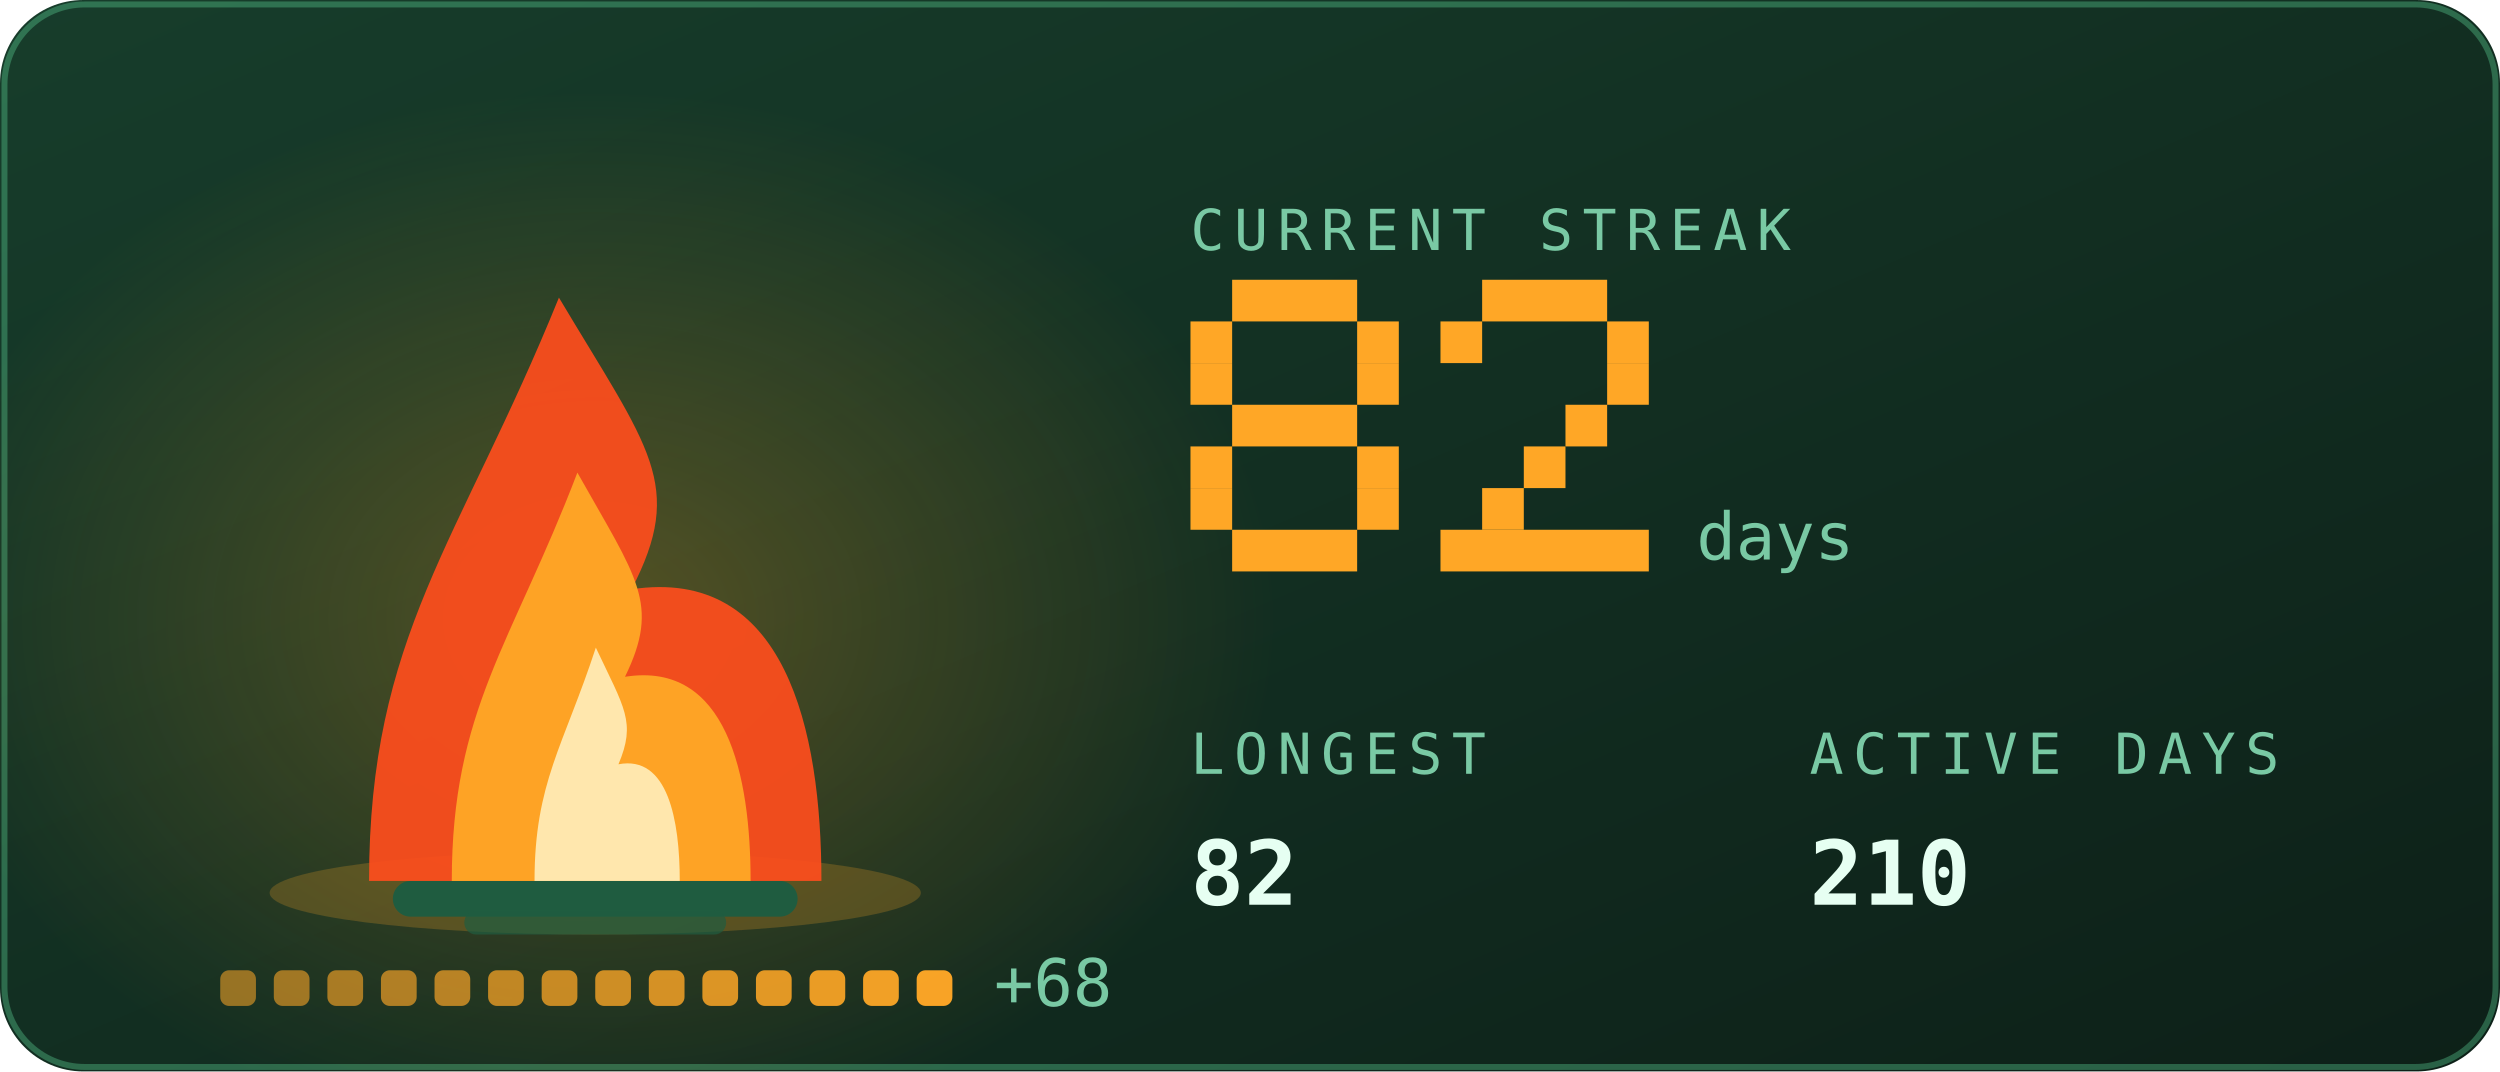
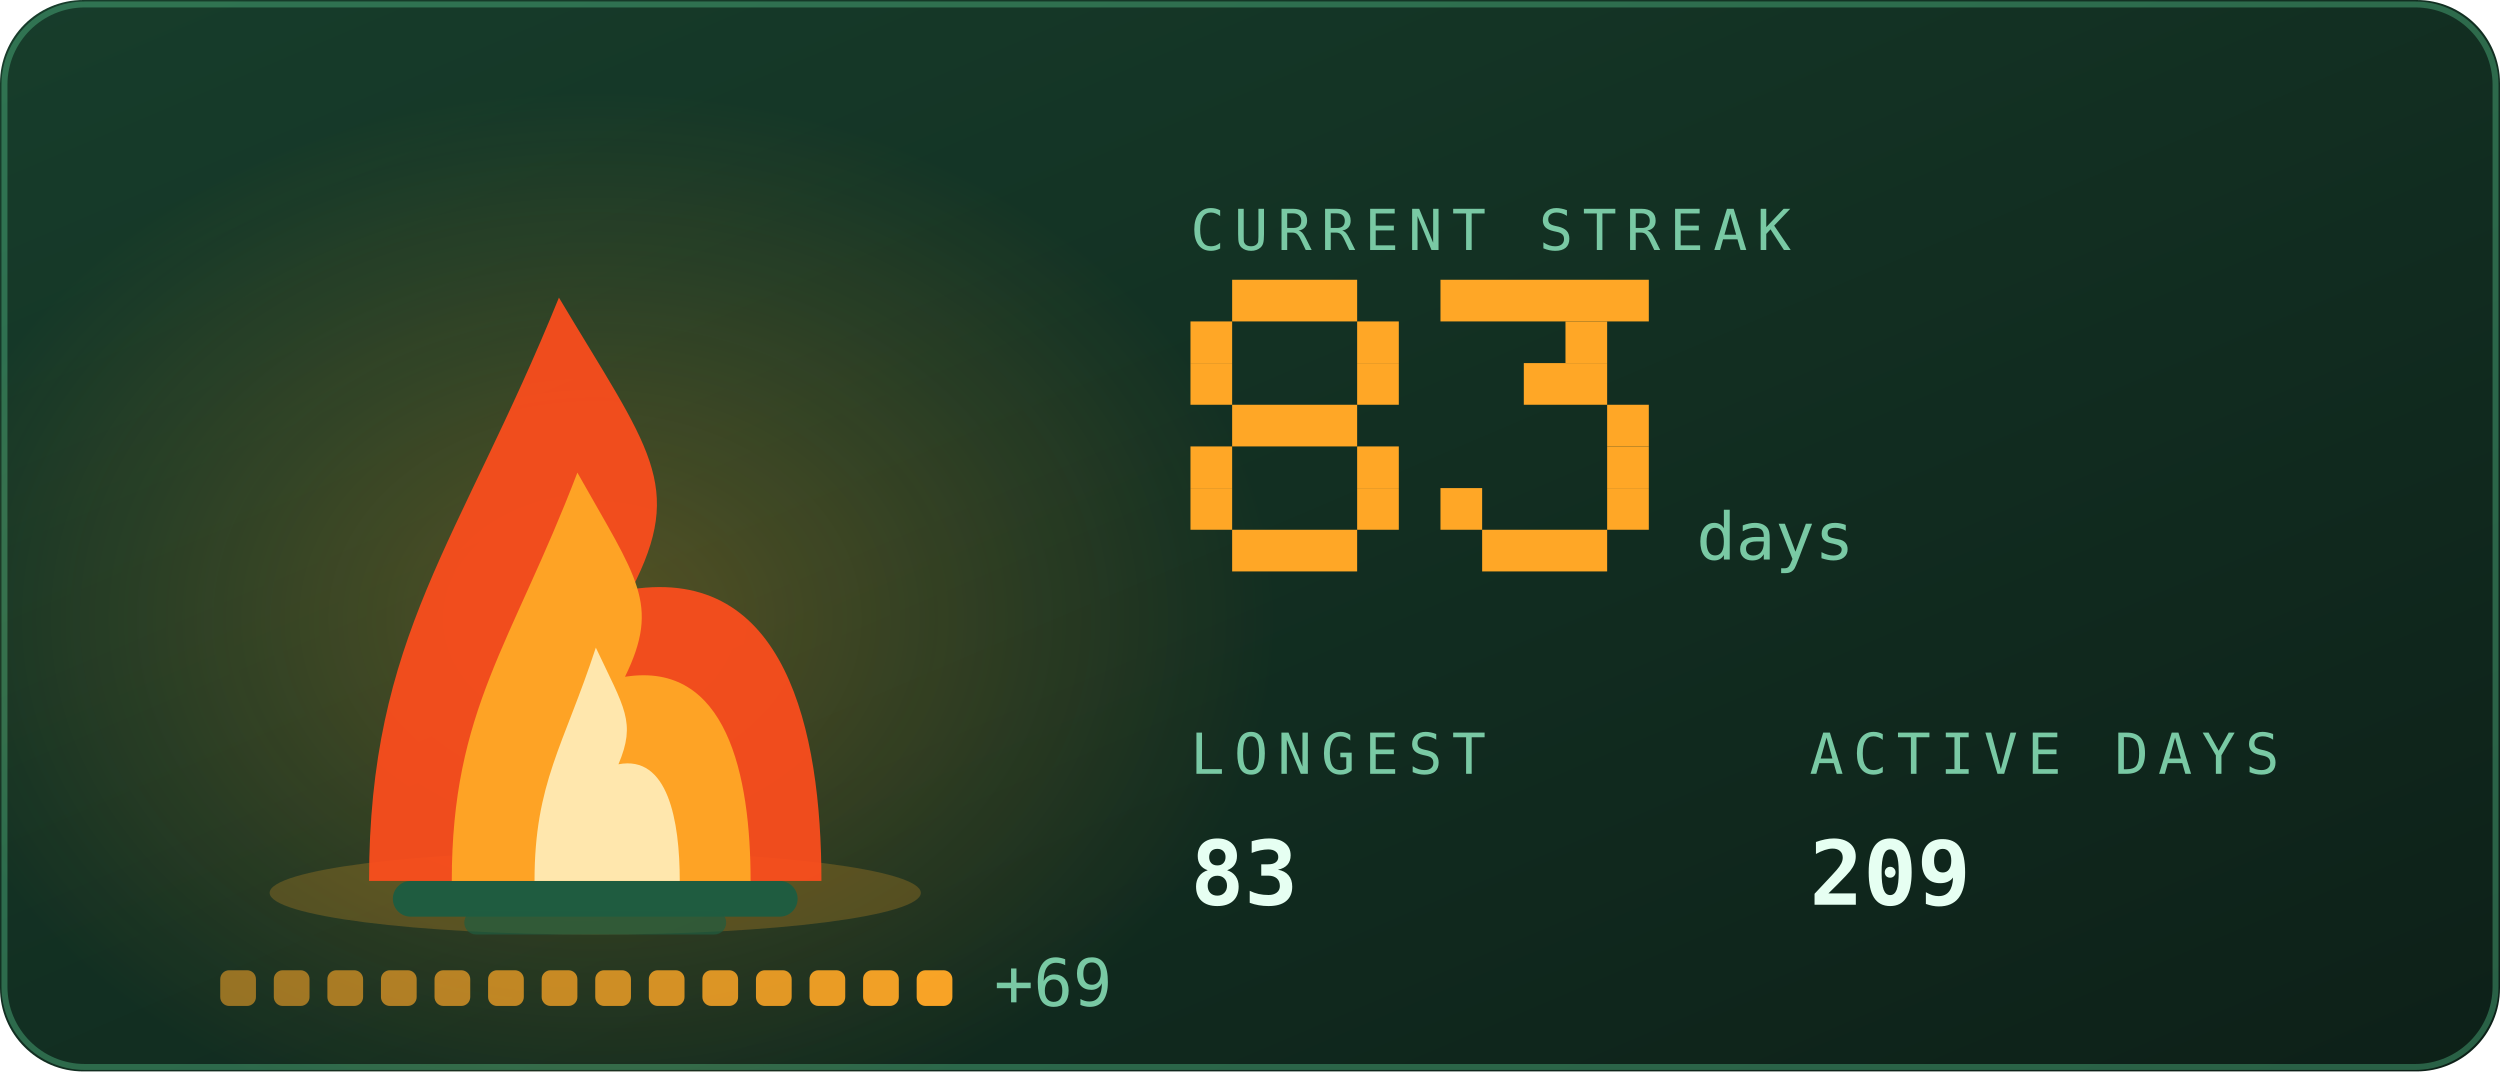
<svg xmlns="http://www.w3.org/2000/svg" viewBox="0 0 420 180" width="420" height="180" role="img" aria-labelledby="stkt stkd">
  <defs>
    <linearGradient id="stkbg" x1="0" y1="0" x2="1" y2="1">
      <stop offset="0" stop-color="#173d2b" />
      <stop offset="1" stop-color="#0d2018" />
    </linearGradient>
  </defs>
  <style>
    .mono{font-family:ui-monospace,SFMono-Regular,Menlo,Consolas,"DejaVu Sans Mono",monospace}
    .lbl{font-size:9.5px;letter-spacing:1.6px;fill:#79c9a4}
    .big{font-size:31px;font-weight:700;fill:#e6fff2}
    .med{font-size:15px;font-weight:700;fill:#e6fff2}
    .sm{font-size:11px;fill:#e6fff2}
    .dim{font-size:11px;fill:#79c9a4}
    
    .pulse{animation:pulse 3.4s ease-in-out infinite}
    @keyframes pulse{0%,100%{opacity:1}50%{opacity:.62}}
    .fnum{font-size:11px;fill:#79c9a4}
    
    .f1{animation:fl1 1.15s ease-in-out infinite;transform-box:fill-box;transform-origin:50% 100%}
    .f2{animation:fl2 0.87s ease-in-out infinite;transform-box:fill-box;transform-origin:50% 100%}
    .f3{animation:fl3 0.61s ease-in-out infinite;transform-box:fill-box;transform-origin:50% 100%}
    .em{animation:em 2.4s ease-out infinite}
    .coal{animation:coal 2.8s ease-in-out infinite}
    @keyframes fl1{0%,100%{transform:scale(1,1) translateX(0)}30%{transform:scale(.94,1.06) translateX(-1.5px)}65%{transform:scale(1.05,.95) translateX(1.5px)}}
    @keyframes fl2{0%,100%{transform:scale(1.03,.96) translateX(1px)}45%{transform:scale(.93,1.1) translateX(-2px)}}
    @keyframes fl3{0%,100%{transform:scale(1,1)}50%{transform:scale(.88,1.14)}}
    @keyframes em{0%{opacity:0;transform:translate(0,0)}15%{opacity:.9}100%{opacity:0;transform:translate(-6px,-34px)}}
    @keyframes coal{0%,100%{opacity:.5}50%{opacity:1}}
</style>
  <rect width="420" height="180" rx="14" fill="url(#stkbg)" />
  <rect x="0.75" y="0.75" width="418.5" height="178.5" rx="13.5" fill="none" stroke="#5fd99a" stroke-opacity="0.35" />
  <defs>
    <radialGradient id="stkGlow" cx="0.5" cy="0.5" r="0.5">
      <stop offset="0" stop-color="#ffa726" stop-opacity="0.28" />
      <stop offset="1" stop-color="#ffa726" stop-opacity="0" />
    </radialGradient>
  </defs>
  <ellipse cx="100" cy="103.9" rx="114.0" ry="88.2" fill="url(#stkGlow)" />
  <ellipse cx="100" cy="150" rx="54.7" ry="7" fill="#ffa726" opacity="0.22" />
  <rect x="66" y="148" width="68" height="6" rx="3" fill="#1f5c40" />
  <rect x="78" y="153" width="44" height="4" rx="2" fill="#1f5c40" opacity="0.7" />
  <g class="f1">
    <path d="M62.0 148C62.0 106.8 77.2 91.2 93.9 50.0C109.1 75.5 115.2 81.4 106.1 99.0C131.9 95.1 138.0 122.5 138.0 148Z" fill="#ff4d1c" opacity="0.92" />
  </g>
  <g class="f2">
    <path d="M75.9 148C75.9 119.2 86.0 108.2 97.0 79.4C107.0 97.2 111.0 101.4 105.0 113.7C122.1 111.0 126.1 130.2 126.1 148Z" fill="#ffa726" opacity="0.95" />
  </g>
  <g class="f3">
    <path d="M89.8 148C89.8 131.5 94.7 125.3 100.1 108.8C104.9 119.0 106.9 121.3 103.9 128.4C112.2 126.8 114.2 137.8 114.2 148Z" fill="#fff3c4" opacity="0.85" />
  </g>
  <rect class="em" style="animation-delay:0.0s" x="88" y="46" width="3" height="3" fill="#ffa726" opacity="0" />
  <rect class="em" style="animation-delay:0.8s" x="101" y="46" width="3" height="3" fill="#ffa726" opacity="0" />
  <rect class="em" style="animation-delay:1.6s" x="114" y="46" width="3" height="3" fill="#ffa726" opacity="0" />
  <rect x="37.0" y="163" width="6" height="6" rx="1.5" fill="#ffa726" opacity="0.55" class="coal" style="animation-delay:0.00s" />
  <rect x="46.0" y="163" width="6" height="6" rx="1.5" fill="#ffa726" opacity="0.582" class="coal" style="animation-delay:0.18s" />
  <rect x="55.0" y="163" width="6" height="6" rx="1.5" fill="#ffa726" opacity="0.614" class="coal" style="animation-delay:0.36s" />
  <rect x="64.0" y="163" width="6" height="6" rx="1.5" fill="#ffa726" opacity="0.646" class="coal" style="animation-delay:0.54s" />
  <rect x="73.0" y="163" width="6" height="6" rx="1.5" fill="#ffa726" opacity="0.679" class="coal" style="animation-delay:0.72s" />
  <rect x="82.0" y="163" width="6" height="6" rx="1.5" fill="#ffa726" opacity="0.711" class="coal" style="animation-delay:0.90s" />
  <rect x="91.0" y="163" width="6" height="6" rx="1.5" fill="#ffa726" opacity="0.743" class="coal" style="animation-delay:1.08s" />
  <rect x="100.0" y="163" width="6" height="6" rx="1.5" fill="#ffa726" opacity="0.775" class="coal" style="animation-delay:1.26s" />
  <rect x="109.0" y="163" width="6" height="6" rx="1.5" fill="#ffa726" opacity="0.807" class="coal" style="animation-delay:1.44s" />
  <rect x="118.0" y="163" width="6" height="6" rx="1.5" fill="#ffa726" opacity="0.839" class="coal" style="animation-delay:1.62s" />
  <rect x="127.0" y="163" width="6" height="6" rx="1.5" fill="#ffa726" opacity="0.871" class="coal" style="animation-delay:1.80s" />
  <rect x="136.0" y="163" width="6" height="6" rx="1.5" fill="#ffa726" opacity="0.904" class="coal" style="animation-delay:1.98s" />
  <rect x="145.0" y="163" width="6" height="6" rx="1.5" fill="#ffa726" opacity="0.936" class="coal" style="animation-delay:2.16s" />
  <rect x="154.0" y="163" width="6" height="6" rx="1.5" fill="#ffa726" opacity="0.968" class="coal" style="animation-delay:2.34s" />
-   <text class="mono dim" x="167.0" y="169" font-size="9">+68</text>
+   <text class="mono dim" x="167.0" y="169" font-size="9">+69</text>
  <text class="mono lbl" x="200" y="42">CURRENT STREAK</text>
  <rect x="207" y="47" width="21" height="7" fill="#ffa726" />
  <rect x="200" y="54" width="7" height="7" fill="#ffa726" />
  <rect x="228" y="54" width="7" height="7" fill="#ffa726" />
  <rect x="200" y="61" width="7" height="7" fill="#ffa726" />
  <rect x="228" y="61" width="7" height="7" fill="#ffa726" />
  <rect x="207" y="68" width="21" height="7" fill="#ffa726" />
  <rect x="200" y="75" width="7" height="7" fill="#ffa726" />
  <rect x="228" y="75" width="7" height="7" fill="#ffa726" />
  <rect x="200" y="82" width="7" height="7" fill="#ffa726" />
  <rect x="228" y="82" width="7" height="7" fill="#ffa726" />
  <rect x="207" y="89" width="21" height="7" fill="#ffa726" />
-   <rect x="249" y="47" width="21" height="7" fill="#ffa726" />
-   <rect x="242" y="54" width="7" height="7" fill="#ffa726" />
-   <rect x="270" y="54" width="7" height="7" fill="#ffa726" />
-   <rect x="270" y="61" width="7" height="7" fill="#ffa726" />
-   <rect x="263" y="68" width="7" height="7" fill="#ffa726" />
-   <rect x="256" y="75" width="7" height="7" fill="#ffa726" />
-   <rect x="249" y="82" width="7" height="7" fill="#ffa726" />
-   <rect x="242" y="89" width="35" height="7" fill="#ffa726" />
+   <rect x="242" y="47" width="35" height="7" fill="#ffa726" />
+   <rect x="263" y="54" width="7" height="7" fill="#ffa726" />
+   <rect x="256" y="61" width="14" height="7" fill="#ffa726" />
+   <rect x="270" y="68" width="7" height="7" fill="#ffa726" />
+   <rect x="270" y="75" width="7" height="7" fill="#ffa726" />
+   <rect x="242" y="82" width="7" height="7" fill="#ffa726" />
+   <rect x="270" y="82" width="7" height="7" fill="#ffa726" />
+   <rect x="249" y="89" width="21" height="7" fill="#ffa726" />
  <text class="mono fnum" x="285" y="94">days</text>
  <text class="mono lbl" x="200" y="130">LONGEST</text>
-   <text class="mono med" x="200" y="152">82</text>
+   <text class="mono med" x="200" y="152">83</text>
  <text class="mono lbl" x="304" y="130">ACTIVE DAYS</text>
-   <text class="mono med" x="304" y="152">210</text>
+   <text class="mono med" x="304" y="152">209</text>
</svg>
